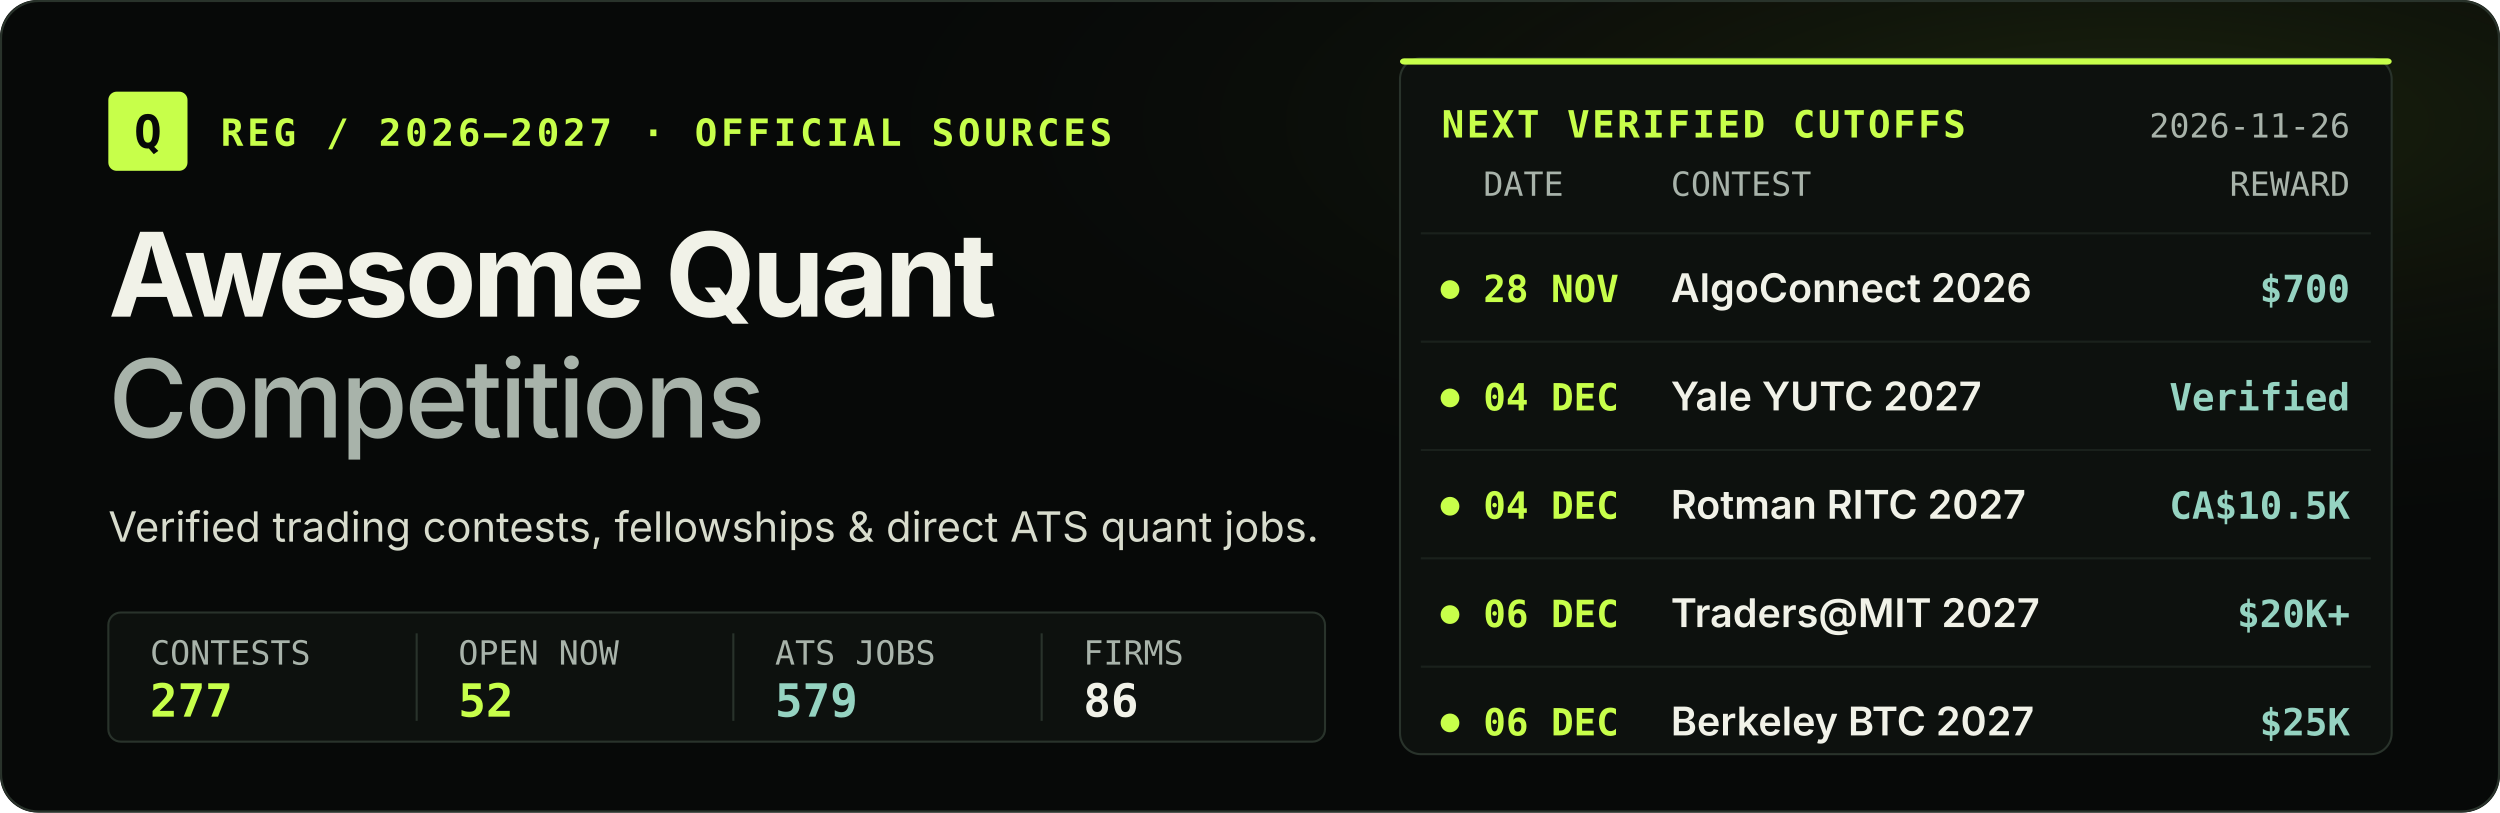
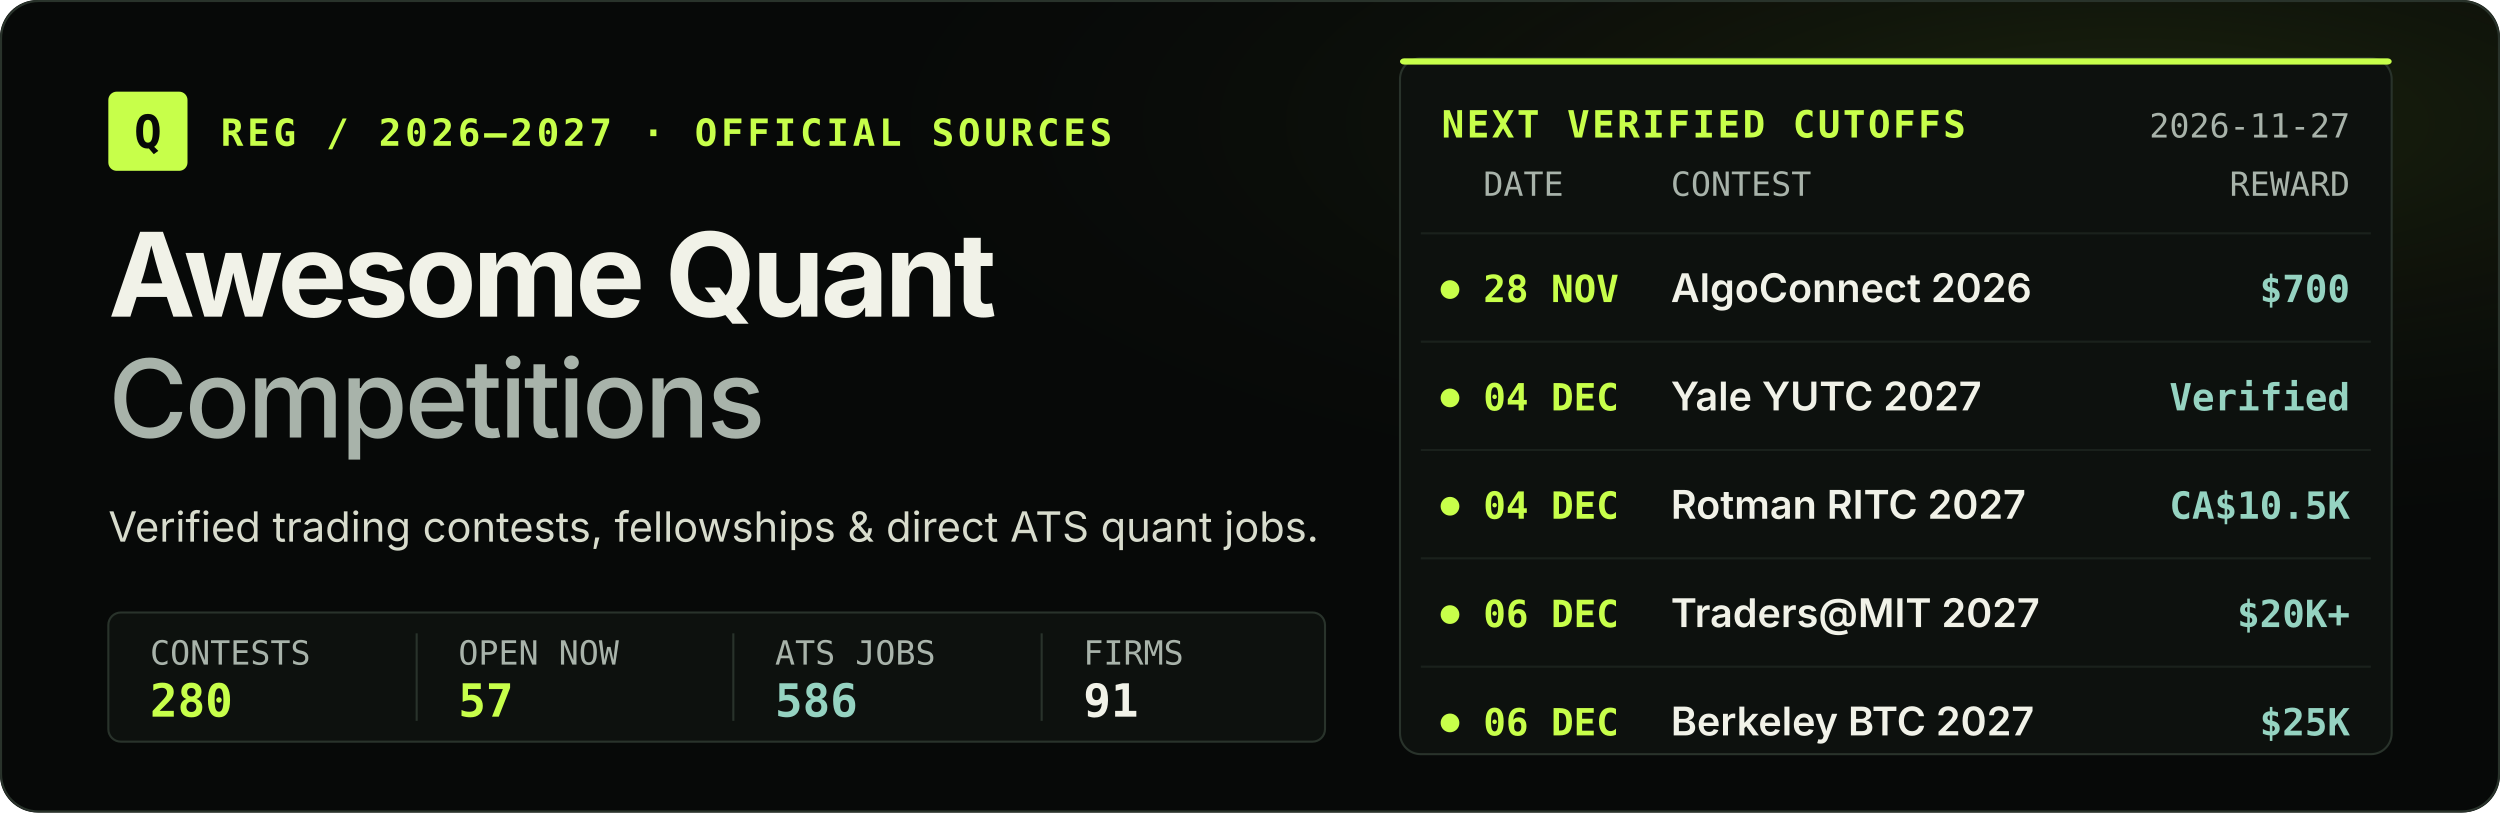
<svg xmlns="http://www.w3.org/2000/svg" width="1200" height="390" viewBox="0 0 1200 390" role="img" aria-labelledby="hero-title hero-desc">
  <defs>
    <radialGradient id="hero-glow" cx="85%" cy="15%" r="55%">
      <stop offset="0%" stop-color="#c7ff4a" stop-opacity="0.11" />
      <stop offset="100%" stop-color="#070908" stop-opacity="0" />
    </radialGradient>
  </defs>
  <rect width="1200" height="390" rx="18" fill="#070908" />
  <rect width="1200" height="390" rx="18" fill="url(#hero-glow)" />
  <rect x="0.5" y="0.5" width="1199" height="389" rx="18" fill="none" stroke="#29332b" stroke-width="1" />
  <g id="title-block" transform="translate(52 44)">
    <rect x="0" y="0" width="38" height="38" rx="4" fill="#c7ff4a" />
    <text x="19" y="27" text-anchor="middle" fill="#070908" font-family="ui-monospace, SFMono-Regular, Menlo, monospace" font-size="22" font-weight="800">Q</text>
    <text x="54" y="26" fill="#c7ff4a" font-family="ui-monospace, SFMono-Regular, Menlo, monospace" font-size="18" font-weight="700" letter-spacing="1.8">REG / 2026–2027 · OFFICIAL SOURCES</text>
    <text x="0" y="108" fill="#f1f2e8" font-family="-apple-system, BlinkMacSystemFont, 'Segoe UI', sans-serif" font-size="56" font-weight="700" letter-spacing="-1.8">Awesome Quant</text>
    <text x="0" y="166" fill="#a8b3aa" font-family="-apple-system, BlinkMacSystemFont, 'Segoe UI', sans-serif" font-size="52" font-weight="500" letter-spacing="-1.4">Competitions</text>
    <text x="0" y="216" fill="#d8dccd" font-family="-apple-system, BlinkMacSystemFont, 'Segoe UI', sans-serif" font-size="20">Verified trading contests, fellowships &amp; direct ATS quant jobs.</text>
    <g transform="translate(0 250)">
      <rect x="0" y="0" width="584" height="62" rx="6" fill="#0d110e" stroke="#29332b" stroke-width="1" />
      <text x="20" y="25" fill="#a8b3aa" font-family="ui-monospace, SFMono-Regular, Menlo, monospace" font-size="16">CONTESTS</text>
-       <text x="20" y="50" fill="#c7ff4a" font-family="ui-monospace, SFMono-Regular, Menlo, monospace" font-size="22" font-weight="700">277</text>
+       <text x="20" y="50" fill="#c7ff4a" font-family="ui-monospace, SFMono-Regular, Menlo, monospace" font-size="22" font-weight="700">280</text>
      <line x1="148" y1="10" x2="148" y2="52" stroke="#29332b" stroke-width="1" />
      <text x="168" y="25" fill="#a8b3aa" font-family="ui-monospace, SFMono-Regular, Menlo, monospace" font-size="16">OPEN NOW</text>
-       <text x="168" y="50" fill="#c7ff4a" font-family="ui-monospace, SFMono-Regular, Menlo, monospace" font-size="22" font-weight="700">52</text>
+       <text x="168" y="50" fill="#c7ff4a" font-family="ui-monospace, SFMono-Regular, Menlo, monospace" font-size="22" font-weight="700">57</text>
      <line x1="300" y1="10" x2="300" y2="52" stroke="#29332b" stroke-width="1" />
      <text x="320" y="25" fill="#a8b3aa" font-family="ui-monospace, SFMono-Regular, Menlo, monospace" font-size="16">ATS JOBS</text>
-       <text x="320" y="50" fill="#95d3c1" font-family="ui-monospace, SFMono-Regular, Menlo, monospace" font-size="22" font-weight="700">579</text>
+       <text x="320" y="50" fill="#95d3c1" font-family="ui-monospace, SFMono-Regular, Menlo, monospace" font-size="22" font-weight="700">586</text>
      <line x1="448" y1="10" x2="448" y2="52" stroke="#29332b" stroke-width="1" />
      <text x="468" y="25" fill="#a8b3aa" font-family="ui-monospace, SFMono-Regular, Menlo, monospace" font-size="16">FIRMS</text>
-       <text x="468" y="50" fill="#f1f2e8" font-family="ui-monospace, SFMono-Regular, Menlo, monospace" font-size="22" font-weight="700">86</text>
+       <text x="468" y="50" fill="#f1f2e8" font-family="ui-monospace, SFMono-Regular, Menlo, monospace" font-size="22" font-weight="700">91</text>
    </g>
  </g>
  <g id="deadline-docket" transform="translate(672 28)">
    <rect x="0" y="0" width="476" height="334" rx="10" fill="#0d110e" stroke="#29332b" stroke-width="1" />
    <rect x="0" y="0" width="476" height="3" rx="2" fill="#c7ff4a" />
    <text x="20" y="38" fill="#c7ff4a" font-family="ui-monospace, SFMono-Regular, Menlo, monospace" font-size="18" font-weight="700" letter-spacing="1.2">NEXT VERIFIED CUTOFFS</text>
-     <text x="456" y="38" text-anchor="end" fill="#a8b3aa" font-family="ui-monospace, SFMono-Regular, Menlo, monospace" font-size="16">2026-11-26</text>
+     <text x="456" y="38" text-anchor="end" fill="#a8b3aa" font-family="ui-monospace, SFMono-Regular, Menlo, monospace" font-size="16">2026-11-27</text>
    <text x="40" y="66" fill="#a8b3aa" font-family="ui-monospace, SFMono-Regular, Menlo, monospace" font-size="16">DATE</text>
    <text x="130" y="66" fill="#a8b3aa" font-family="ui-monospace, SFMono-Regular, Menlo, monospace" font-size="16">CONTEST</text>
    <text x="456" y="66" text-anchor="end" fill="#a8b3aa" font-family="ui-monospace, SFMono-Regular, Menlo, monospace" font-size="16">REWARD</text>
    <g transform="translate(10 0)">
      <g transform="translate(0 84)">
        <line x1="0" y1="0" x2="456" y2="0" stroke="#1a211c" stroke-width="1" />
        <circle cx="14" cy="27" r="4.5" fill="#c7ff4a" />
        <text x="30" y="33" fill="#c7ff4a" font-family="ui-monospace, SFMono-Regular, Menlo, monospace" font-size="18" font-weight="700">28 NOV</text>
        <text x="120" y="33" fill="#f1f2e8" font-family="-apple-system, BlinkMacSystemFont, 'Segoe UI', sans-serif" font-size="19" font-weight="600">AlgoConnect 2026</text>
        <text x="446" y="33" text-anchor="end" fill="#95d3c1" font-family="ui-monospace, SFMono-Regular, Menlo, monospace" font-size="18" font-weight="700">$700</text>
      </g>
      <g transform="translate(0 136)">
        <line x1="0" y1="0" x2="456" y2="0" stroke="#1a211c" stroke-width="1" />
        <circle cx="14" cy="27" r="4.5" fill="#c7ff4a" />
        <text x="30" y="33" fill="#c7ff4a" font-family="ui-monospace, SFMono-Regular, Menlo, monospace" font-size="18" font-weight="700">04 DEC</text>
        <text x="120" y="33" fill="#f1f2e8" font-family="-apple-system, BlinkMacSystemFont, 'Segoe UI', sans-serif" font-size="19" font-weight="600">Yale YUTC 2027</text>
        <text x="446" y="33" text-anchor="end" fill="#95d3c1" font-family="ui-monospace, SFMono-Regular, Menlo, monospace" font-size="18" font-weight="700">Verified</text>
      </g>
      <g transform="translate(0 188)">
        <line x1="0" y1="0" x2="456" y2="0" stroke="#1a211c" stroke-width="1" />
        <circle cx="14" cy="27" r="4.5" fill="#c7ff4a" />
        <text x="30" y="33" fill="#c7ff4a" font-family="ui-monospace, SFMono-Regular, Menlo, monospace" font-size="18" font-weight="700">04 DEC</text>
        <text x="120" y="33" fill="#f1f2e8" font-family="-apple-system, BlinkMacSystemFont, 'Segoe UI', sans-serif" font-size="19" font-weight="600">Rotman RITC 2027</text>
        <text x="446" y="33" text-anchor="end" fill="#95d3c1" font-family="ui-monospace, SFMono-Regular, Menlo, monospace" font-size="18" font-weight="700">CA$10.5K</text>
      </g>
      <g transform="translate(0 240)">
        <line x1="0" y1="0" x2="456" y2="0" stroke="#1a211c" stroke-width="1" />
        <circle cx="14" cy="27" r="4.5" fill="#c7ff4a" />
        <text x="30" y="33" fill="#c7ff4a" font-family="ui-monospace, SFMono-Regular, Menlo, monospace" font-size="18" font-weight="700">06 DEC</text>
        <text x="120" y="33" fill="#f1f2e8" font-family="-apple-system, BlinkMacSystemFont, 'Segoe UI', sans-serif" font-size="19" font-weight="600">Traders@MIT 2027</text>
        <text x="446" y="33" text-anchor="end" fill="#95d3c1" font-family="ui-monospace, SFMono-Regular, Menlo, monospace" font-size="18" font-weight="700">$20K+</text>
      </g>
      <g transform="translate(0 292)">
        <line x1="0" y1="0" x2="456" y2="0" stroke="#1a211c" stroke-width="1" />
        <circle cx="14" cy="27" r="4.5" fill="#c7ff4a" />
        <text x="30" y="33" fill="#c7ff4a" font-family="ui-monospace, SFMono-Regular, Menlo, monospace" font-size="18" font-weight="700">06 DEC</text>
        <text x="120" y="33" fill="#f1f2e8" font-family="-apple-system, BlinkMacSystemFont, 'Segoe UI', sans-serif" font-size="19" font-weight="600">Berkeley BTC 2027</text>
        <text x="446" y="33" text-anchor="end" fill="#95d3c1" font-family="ui-monospace, SFMono-Regular, Menlo, monospace" font-size="18" font-weight="700">$25K</text>
      </g>
    </g>
  </g>
</svg>
